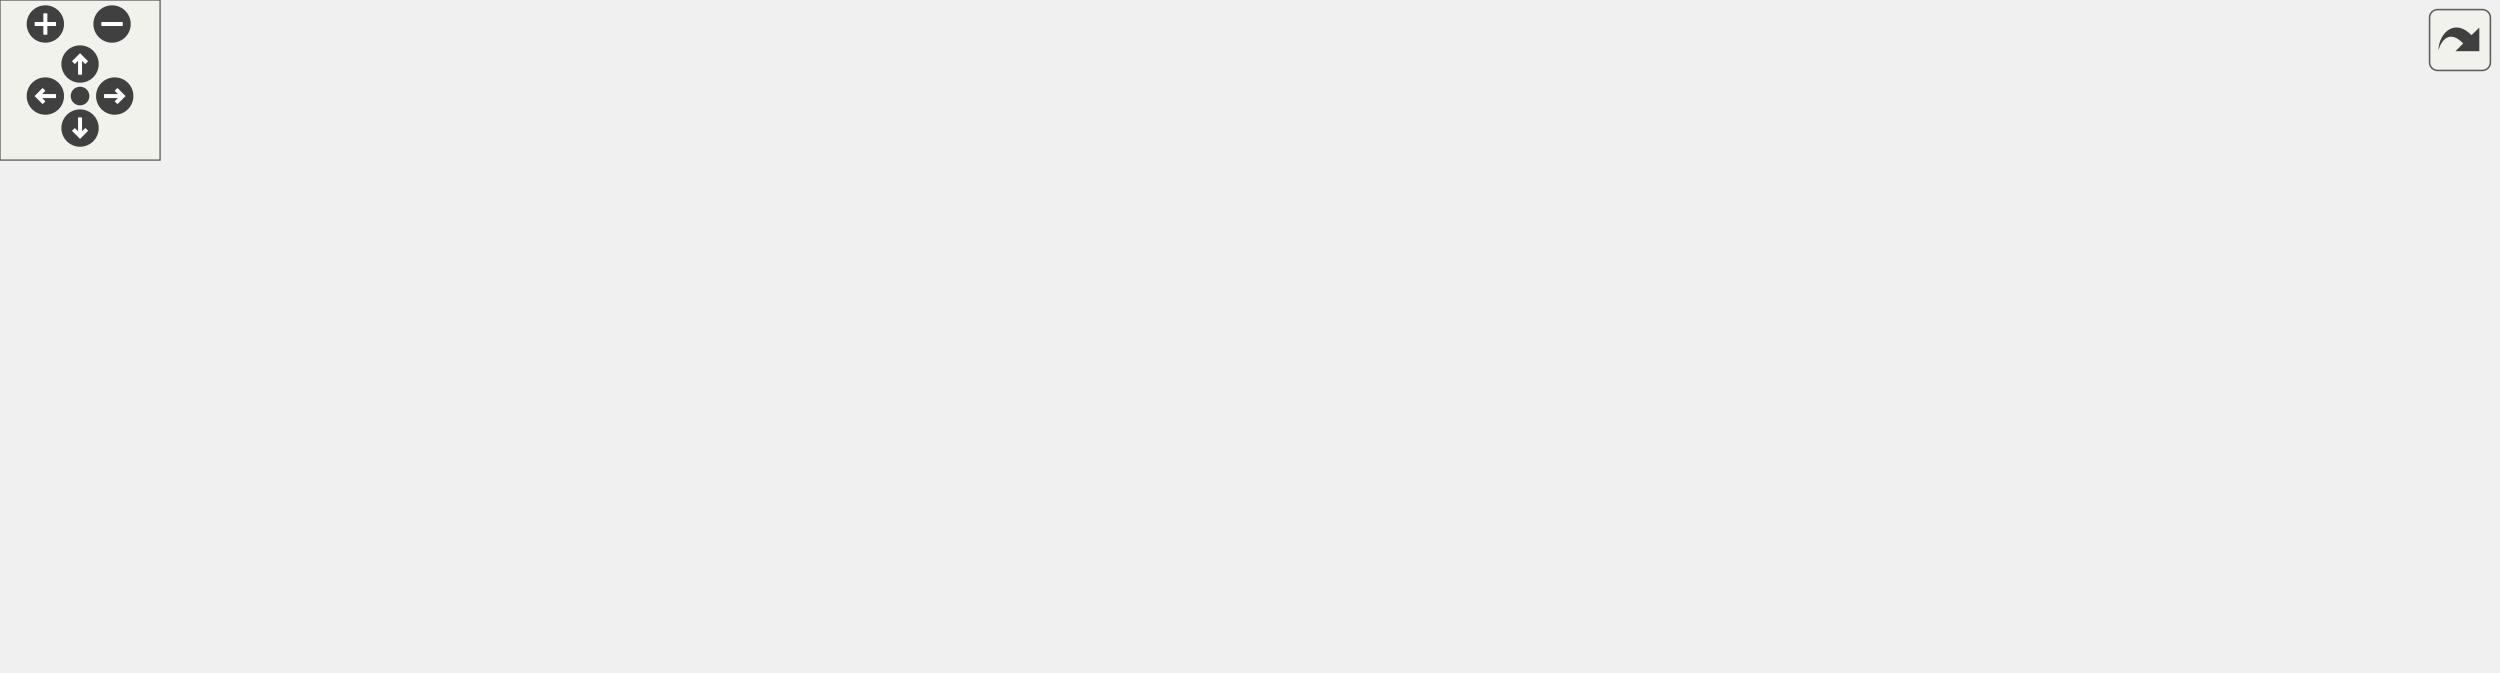
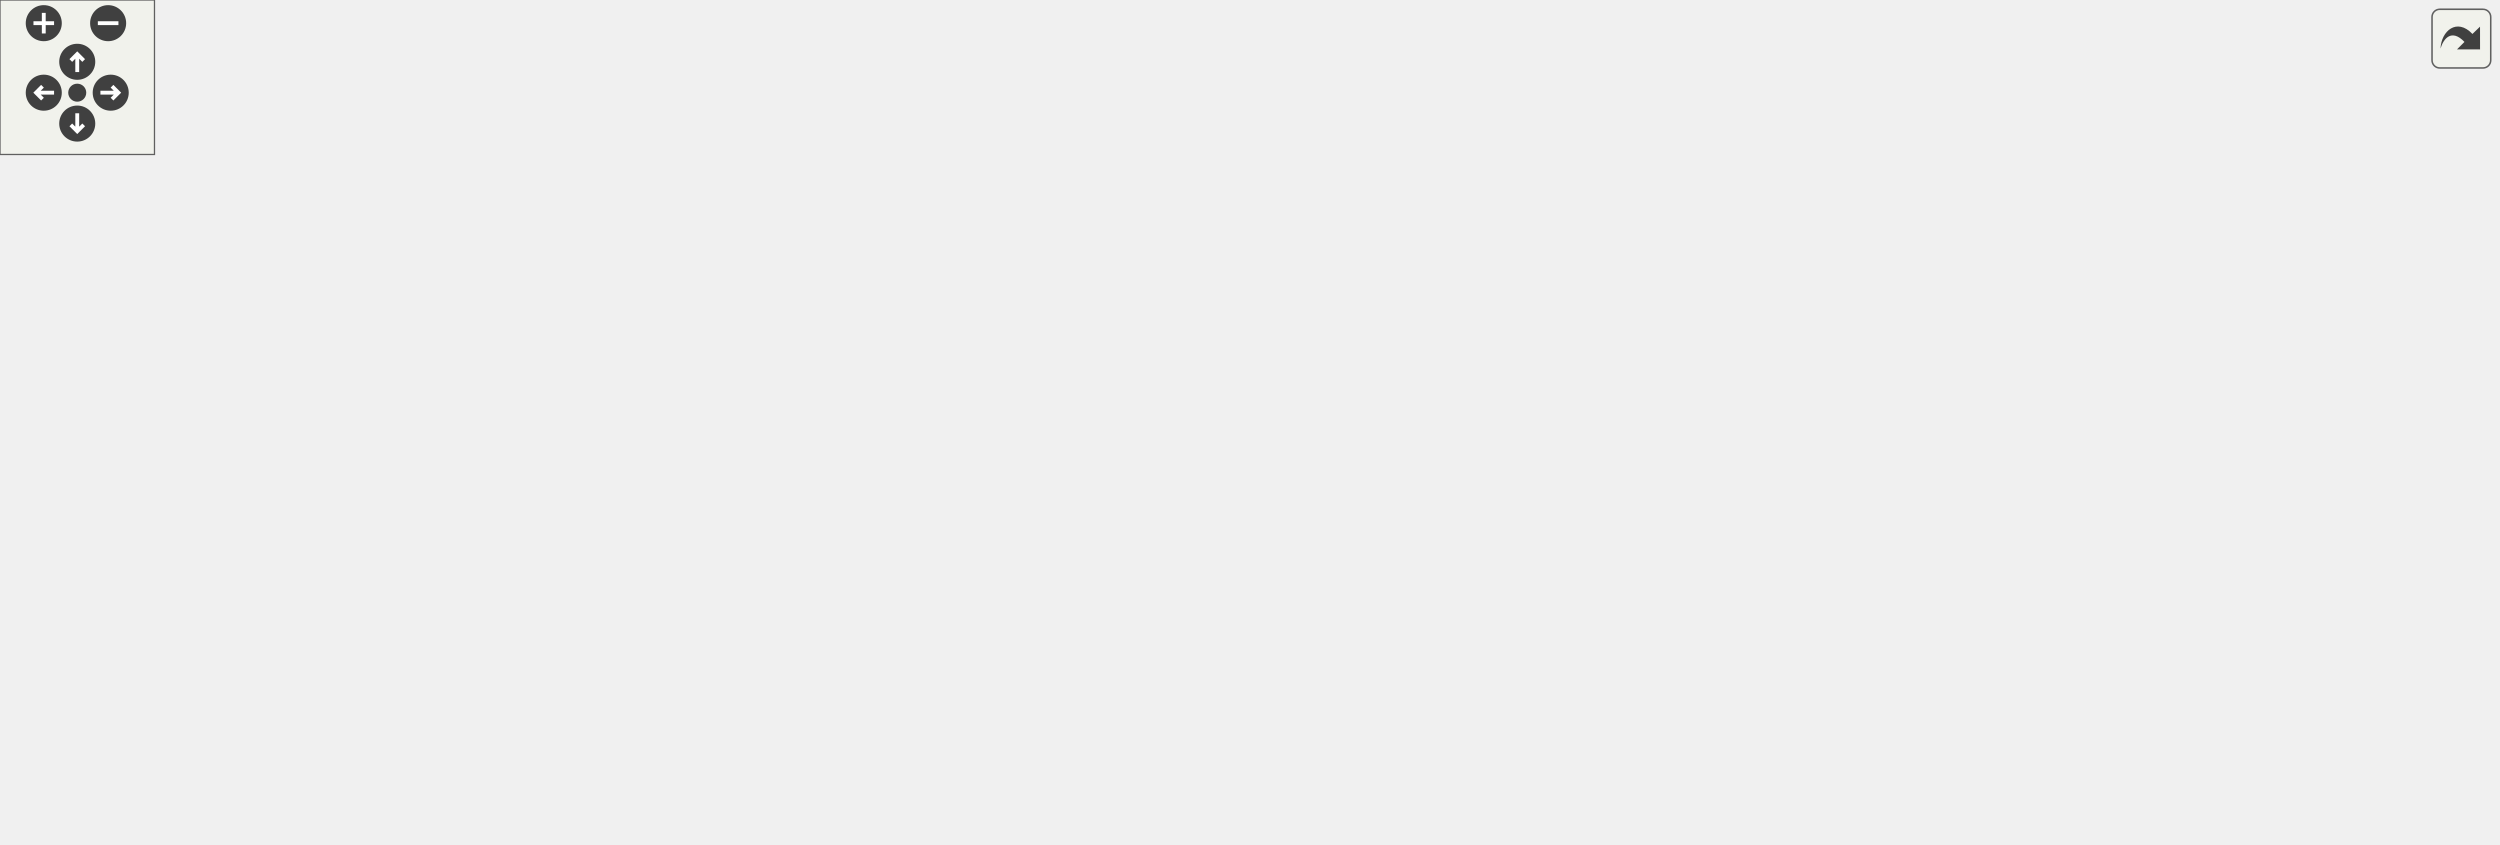
<svg xmlns="http://www.w3.org/2000/svg" xmlns:xlink="http://www.w3.org/1999/xlink" id="main" version="1.1" xml:space="preserve">
  <style type="text/css">
.edge:hover path { stroke: red; }
.edge:hover polygon { stroke: red; fill: red; }
</style>
  <defs>
    <circle id="rim" cx="0" cy="0" r="7" />
    <circle id="rim2" cx="0" cy="0" r="3.5" />
    <g id="zoomPlus">
      <use xlink:href="#rim" fill="#404040">
        <set attributeName="fill" to="#808080" begin="zoomplus.mouseover" end="zoomplus.mouseout" />
      </use>
      <path d="M-4,0h8M0,-4v8" fill="none" stroke="white" stroke-width="1.5" pointer-events="none" />
    </g>
    <g id="zoomMin">
      <use xlink:href="#rim" fill="#404040">
        <set attributeName="fill" to="#808080" begin="zoomminus.mouseover" end="zoomminus.mouseout" />
      </use>
      <path d="M-4,0h8" fill="none" stroke="white" stroke-width="1.5" pointer-events="none" />
    </g>
    <g id="dirArrow">
      <path fill="none" stroke="white" stroke-width="1.5" d="M0,-3.0v7 M-2.5,-0.5L0,-3.0L2.5,-0.5" />
    </g>
    <g id="resetDef">
      <use xlink:href="#rim2" fill="#404040">
        <set attributeName="fill" to="#808080" begin="reset.mouseover" end="reset.mouseout" />
      </use>
    </g>
  </defs>
  <svg id="graph" class="graph">
    <g id="viewport">
      <g id="node1" class="node">
-         <polygon fill="#bfbfbf" stroke="black" points="0,-76.5 0,-95.5 38,-95.5 38,-76.5 0,-76.5" />
-         <text text-anchor="middle" x="19" y="-83.5" font-family="Helvetica,sans-Serif" font-size="10.00">cons</text>
+         <polygon fill="#bfbfbf" stroke="black" points="0,-114.5 0,-133.5 38,-133.5 38,-114.5 0,-114.5" />
+         <text text-anchor="middle" x="19" y="-121.5" font-family="Helvetica,sans-Serif" font-size="10.00">cons</text>
      </g>
      <g id="node2" class="node">
        <g id="a_node2">
          <a xlink:href="../../d6/dce/json_8qc.html#a546c5b108abfad43d4a7fc51e594577e" target="_top" xlink:title="_json_parse_pair">
-             <polygon fill="none" stroke="black" points="95,-152.5 95,-171.5 185,-171.5 185,-152.5 95,-152.5" />
-             <text text-anchor="middle" x="140" y="-159.5" font-family="Helvetica,sans-Serif" font-size="10.00">_json_parse_pair</text>
+             <polygon fill="none" stroke="black" points="112,-228.5 112,-247.5 202,-247.5 202,-228.5 112,-228.5" />
+             <text text-anchor="middle" x="157" y="-235.5" font-family="Helvetica,sans-Serif" font-size="10.00">_json_parse_pair</text>
          </a>
        </g>
      </g>
      <g id="edge1" class="edge">
-         <path fill="none" stroke="midnightblue" d="M32.552,-103.573C42.465,-116.243 57.365,-132.838 74,-143 80.421,-146.923 87.694,-150.072 94.992,-152.588" />
-         <polygon fill="midnightblue" stroke="midnightblue" points="35.333,-101.447 26.526,-95.556 29.737,-105.653 35.333,-101.447" />
+         <path fill="none" stroke="midnightblue" d="M25.743,-143.332C33.239,-165.124 48.501,-199.983 74,-219 84.894,-227.125 98.695,-231.854 111.853,-234.582" />
+         <polygon fill="midnightblue" stroke="midnightblue" points="28.989,-141.995 22.596,-133.546 22.325,-144.137 28.989,-141.995" />
      </g>
      <g id="node13" class="node">
        <g id="a_node13">
          <a xlink:href="../../d1/d6b/classGametype.html#aef3a65f4987590d66b653b91180860ca" target="_top" xlink:title="Gametype::gametype_init">
-             <polygon fill="none" stroke="black" points="76,-114.5 76,-133.5 204,-133.5 204,-114.5 76,-114.5" />
-             <text text-anchor="middle" x="140" y="-121.5" font-family="Helvetica,sans-Serif" font-size="10.00">Gametype::gametype_init</text>
+             <polygon fill="none" stroke="black" points="93,-190.5 93,-209.5 221,-209.5 221,-190.5 93,-190.5" />
+             <text text-anchor="middle" x="157" y="-197.5" font-family="Helvetica,sans-Serif" font-size="10.00">Gametype::gametype_init</text>
          </a>
        </g>
      </g>
      <g id="edge17" class="edge">
-         <path fill="none" stroke="midnightblue" d="M48.047,-96.191C56.37,-99.128 65.525,-102.273 74,-105 84.073,-108.242 95.097,-111.552 105.158,-114.483" />
-         <polygon fill="midnightblue" stroke="midnightblue" points="49.006,-92.817 38.411,-92.755 46.654,-99.41 49.006,-92.817" />
+         <path fill="none" stroke="midnightblue" d="M32.388,-141.851C42.217,-154.663 57.084,-171.313 74,-181 80.721,-184.849 88.174,-187.918 95.767,-190.366" />
+         <polygon fill="midnightblue" stroke="midnightblue" points="35.164,-139.718 26.425,-133.727 29.521,-143.86 35.164,-139.718" />
      </g>
      <g id="node14" class="node">
        <g id="a_node14">
-           <a xlink:href="../../df/da7/generic_8qc.html#a8ccf667ca0a34f9ed5287facb87f69d3" target="_top" xlink:title="GenericCommand_maplist">
-             <polygon fill="none" stroke="black" points="74,-76.5 74,-95.5 206,-95.5 206,-76.5 74,-76.5" />
-             <text text-anchor="middle" x="140" y="-83.5" font-family="Helvetica,sans-Serif" font-size="10.00">GenericCommand_maplist</text>
+           <a xlink:href="../../df/da7/generic_8qc.html#a22a6ea705477db6193737bb87b34fd28" target="_top" xlink:title="GenericCommand_addtolist">
+             <polygon fill="none" stroke="black" points="88.5,-152.5 88.5,-171.5 225.5,-171.5 225.5,-152.5 88.5,-152.5" />
+             <text text-anchor="middle" x="157" y="-159.5" font-family="Helvetica,sans-Serif" font-size="10.00">GenericCommand_addtolist</text>
          </a>
        </g>
      </g>
      <g id="edge18" class="edge">
-         <path fill="none" stroke="midnightblue" d="M48.342,-86C56.133,-86 64.918,-86 73.874,-86" />
-         <polygon fill="midnightblue" stroke="midnightblue" points="48.074,-82.5 38.074,-86 48.074,-89.5 48.074,-82.5" />
+         <path fill="none" stroke="midnightblue" d="M47.954,-134.497C56.274,-137.441 65.451,-140.514 74,-143 85.787,-146.428 98.667,-149.652 110.654,-152.437" />
+         <polygon fill="midnightblue" stroke="midnightblue" points="48.925,-131.127 38.331,-131.017 46.544,-137.709 48.925,-131.127" />
      </g>
      <g id="node16" class="node">
        <g id="a_node16">
+           <a xlink:href="../../df/da7/generic_8qc.html#a8ccf667ca0a34f9ed5287facb87f69d3" target="_top" xlink:title="GenericCommand_maplist">
+             <polygon fill="none" stroke="black" points="91,-114.5 91,-133.5 223,-133.5 223,-114.5 91,-114.5" />
+             <text text-anchor="middle" x="157" y="-121.5" font-family="Helvetica,sans-Serif" font-size="10.00">GenericCommand_maplist</text>
+           </a>
+         </g>
+       </g>
+       <g id="edge20" class="edge">
+         <path fill="none" stroke="midnightblue" d="M48.191,-124C60.603,-124 75.746,-124 90.713,-124" />
+         <polygon fill="midnightblue" stroke="midnightblue" points="48.06,-120.5 38.06,-124 48.06,-127.5 48.06,-120.5" />
+       </g>
+       <g id="node18" class="node">
+         <g id="a_node18">
+           <a xlink:href="../../df/da7/generic_8qc.html#aa303299748e31b68debfe65e05875439" target="_top" xlink:title="GenericCommand_removefromlist">
+             <polygon fill="none" stroke="black" points="74.5,-76.5 74.5,-95.5 239.5,-95.5 239.5,-76.5 74.5,-76.5" />
+             <text text-anchor="middle" x="157" y="-83.5" font-family="Helvetica,sans-Serif" font-size="10.00">GenericCommand_removefromlist</text>
+           </a>
+         </g>
+       </g>
+       <g id="edge22" class="edge">
+         <path fill="none" stroke="midnightblue" d="M47.954,-113.503C56.274,-110.559 65.451,-107.486 74,-105 85.787,-101.572 98.667,-98.348 110.654,-95.564" />
+         <polygon fill="midnightblue" stroke="midnightblue" points="46.544,-110.291 38.331,-116.983 48.925,-116.873 46.544,-110.291" />
+       </g>
+       <g id="node20" class="node">
+         <g id="a_node20">
          <a xlink:href="../../db/dcc/g__world_8qc.html#aac7f083651dfcb99dbbd8afc5e339233" target="_top" xlink:title="spawnfunc">
-             <polygon fill="none" stroke="black" points="108,-38.5 108,-57.5 172,-57.5 172,-38.5 108,-38.5" />
-             <text text-anchor="middle" x="140" y="-45.5" font-family="Helvetica,sans-Serif" font-size="10.00">spawnfunc</text>
-           </a>
-         </g>
-       </g>
-       <g id="edge20" class="edge">
-         <path fill="none" stroke="midnightblue" d="M48.047,-75.809C56.37,-72.872 65.525,-69.727 74,-67 84.968,-63.47 97.064,-59.859 107.817,-56.745" />
-         <polygon fill="midnightblue" stroke="midnightblue" points="46.654,-72.59 38.411,-79.245 49.006,-79.183 46.654,-72.59" />
-       </g>
-       <g id="node17" class="node">
-         <g id="a_node17">
+             <polygon fill="none" stroke="black" points="125,-38.5 125,-57.5 189,-57.5 189,-38.5 125,-38.5" />
+             <text text-anchor="middle" x="157" y="-45.5" font-family="Helvetica,sans-Serif" font-size="10.00">spawnfunc</text>
+           </a>
+         </g>
+       </g>
+       <g id="edge24" class="edge">
+         <path fill="none" stroke="midnightblue" d="M32.388,-106.149C42.217,-93.337 57.084,-76.687 74,-67 89.471,-58.141 108.82,-53.41 124.836,-50.886" />
+         <polygon fill="midnightblue" stroke="midnightblue" points="29.521,-104.14 26.425,-114.273 35.164,-108.282 29.521,-104.14" />
+       </g>
+       <g id="node21" class="node">
+         <g id="a_node21">
          <a xlink:href="../../d3/d93/spawning_8qh.html#ac7b155ae9b6d6ccef4940bf9ef0b5dc9" target="_top" xlink:title="W_Apply_Weaponreplace">
-             <polygon fill="none" stroke="black" points="75.5,-0.5 75.5,-19.5 204.5,-19.5 204.5,-0.5 75.5,-0.5" />
-             <text text-anchor="middle" x="140" y="-7.5" font-family="Helvetica,sans-Serif" font-size="10.00">W_Apply_Weaponreplace</text>
-           </a>
-         </g>
-       </g>
-       <g id="edge21" class="edge">
-         <path fill="none" stroke="midnightblue" d="M32.552,-68.427C42.465,-55.757 57.365,-39.162 74,-29 80.321,-25.139 87.467,-22.027 94.65,-19.53" />
-         <polygon fill="midnightblue" stroke="midnightblue" points="29.737,-66.347 26.526,-76.444 35.333,-70.553 29.737,-66.347" />
+             <polygon fill="none" stroke="black" points="92.5,-0.5 92.5,-19.5 221.5,-19.5 221.5,-0.5 92.5,-0.5" />
+             <text text-anchor="middle" x="157" y="-7.5" font-family="Helvetica,sans-Serif" font-size="10.00">W_Apply_Weaponreplace</text>
+           </a>
+         </g>
+       </g>
+       <g id="edge25" class="edge">
+         <path fill="none" stroke="midnightblue" d="M25.743,-104.668C33.239,-82.876 48.501,-48.017 74,-29 79.506,-24.894 85.754,-21.655 92.286,-19.104" />
+         <polygon fill="midnightblue" stroke="midnightblue" points="22.325,-103.863 22.596,-114.454 28.989,-106.005 22.325,-103.863" />
      </g>
      <g id="node3" class="node">
        <g id="a_node3">
          <a xlink:href="../../d6/dce/json_8qc.html#afee78f851a0e0c714cbc2fac22bfac51" target="_top" xlink:title="_json_parse_members">
-             <polygon fill="none" stroke="black" points="250.5,-133.5 250.5,-152.5 365.5,-152.5 365.5,-133.5 250.5,-133.5" />
-             <text text-anchor="middle" x="308" y="-140.5" font-family="Helvetica,sans-Serif" font-size="10.00">_json_parse_members</text>
+             <polygon fill="none" stroke="black" points="284.5,-209.5 284.5,-228.5 399.5,-228.5 399.5,-209.5 284.5,-209.5" />
+             <text text-anchor="middle" x="342" y="-216.5" font-family="Helvetica,sans-Serif" font-size="10.00">_json_parse_members</text>
          </a>
        </g>
      </g>
      <g id="edge2" class="edge">
-         <path fill="none" stroke="midnightblue" d="M195.168,-155.8C212.792,-153.783 232.396,-151.539 250.206,-149.501" />
-         <polygon fill="midnightblue" stroke="midnightblue" points="194.586,-152.344 185.049,-156.958 195.382,-159.298 194.586,-152.344" />
+         <path fill="none" stroke="midnightblue" d="M212.427,-232.349C235.084,-229.997 261.391,-227.265 284.284,-224.888" />
+         <polygon fill="midnightblue" stroke="midnightblue" points="211.884,-228.887 202.299,-233.401 212.607,-235.849 211.884,-228.887" />
      </g>
      <g id="node4" class="node">
        <g id="a_node4">
          <a xlink:href="../../d6/dce/json_8qc.html#a98398cae773f760d132dc677942c64bc" target="_top" xlink:title="parse a json object ">
-             <polygon fill="none" stroke="black" points="410.5,-133.5 410.5,-152.5 511.5,-152.5 511.5,-133.5 410.5,-133.5" />
-             <text text-anchor="middle" x="461" y="-140.5" font-family="Helvetica,sans-Serif" font-size="10.00">_json_parse_object</text>
+             <polygon fill="none" stroke="black" points="444.5,-209.5 444.5,-228.5 545.5,-228.5 545.5,-209.5 444.5,-209.5" />
+             <text text-anchor="middle" x="495" y="-216.5" font-family="Helvetica,sans-Serif" font-size="10.00">_json_parse_object</text>
          </a>
        </g>
      </g>
      <g id="edge3" class="edge">
-         <path fill="none" stroke="midnightblue" d="M375.796,-143C387.449,-143 399.382,-143 410.465,-143" />
-         <polygon fill="midnightblue" stroke="midnightblue" points="375.656,-139.5 365.656,-143 375.656,-146.5 375.656,-139.5" />
+         <path fill="none" stroke="midnightblue" d="M409.796,-219C421.449,-219 433.382,-219 444.465,-219" />
+         <polygon fill="midnightblue" stroke="midnightblue" points="409.656,-215.5 399.656,-219 409.656,-222.5 409.656,-215.5" />
      </g>
      <g id="node5" class="node">
        <g id="a_node5">
          <a xlink:href="../../d6/dce/json_8qc.html#adead87cee3e506639f48fd8002425f03" target="_top" xlink:title="_json_parse_value">
-             <polygon fill="none" stroke="black" points="548,-171.5 548,-190.5 646,-190.5 646,-171.5 548,-171.5" />
-             <text text-anchor="middle" x="597" y="-178.5" font-family="Helvetica,sans-Serif" font-size="10.00">_json_parse_value</text>
+             <polygon fill="none" stroke="black" points="582,-247.5 582,-266.5 680,-266.5 680,-247.5 582,-247.5" />
+             <text text-anchor="middle" x="631" y="-254.5" font-family="Helvetica,sans-Serif" font-size="10.00">_json_parse_value</text>
          </a>
        </g>
      </g>
      <g id="edge4" class="edge">
-         <path fill="none" stroke="midnightblue" d="M505.438,-155.318C523.849,-160.539 544.98,-166.532 562.197,-171.414" />
-         <polygon fill="midnightblue" stroke="midnightblue" points="506.389,-151.95 495.814,-152.589 504.48,-158.685 506.389,-151.95" />
+         <path fill="none" stroke="midnightblue" d="M539.438,-231.318C557.849,-236.539 578.98,-242.532 596.197,-247.414" />
+         <polygon fill="midnightblue" stroke="midnightblue" points="540.389,-227.95 529.814,-228.589 538.48,-234.685 540.389,-227.95" />
      </g>
      <g id="node7" class="node">
        <g id="a_node7">
          <a xlink:href="../../d0/d44/lib_2matrix_2matrix_8qc.html#a134e449f3a13ea7e215d14ff291ed084" target="_top" xlink:title="MX_Messages_">
-             <polygon fill="none" stroke="black" points="553.5,-133.5 553.5,-152.5 640.5,-152.5 640.5,-133.5 553.5,-133.5" />
-             <text text-anchor="middle" x="597" y="-140.5" font-family="Helvetica,sans-Serif" font-size="10.00">MX_Messages_</text>
+             <polygon fill="none" stroke="black" points="587.5,-209.5 587.5,-228.5 674.5,-228.5 674.5,-209.5 587.5,-209.5" />
+             <text text-anchor="middle" x="631" y="-216.5" font-family="Helvetica,sans-Serif" font-size="10.00">MX_Messages_</text>
          </a>
        </g>
      </g>
      <g id="edge8" class="edge">
-         <path fill="none" stroke="midnightblue" d="M521.632,-143C532.301,-143 543.223,-143 553.297,-143" />
-         <polygon fill="midnightblue" stroke="midnightblue" points="521.516,-139.5 511.516,-143 521.516,-146.5 521.516,-139.5" />
+         <path fill="none" stroke="midnightblue" d="M555.632,-219C566.301,-219 577.223,-219 587.297,-219" />
+         <polygon fill="midnightblue" stroke="midnightblue" points="555.516,-215.5 545.516,-219 555.516,-222.5 555.516,-215.5" />
      </g>
      <g id="node10" class="node">
        <g id="a_node10">
          <a xlink:href="../../d0/d44/lib_2matrix_2matrix_8qc.html#a4bb51267cc7dc0a82d1f26e5e3af6cfc" target="_top" xlink:title="MX_Sync_">
-             <polygon fill="none" stroke="black" points="564.5,-95.5 564.5,-114.5 629.5,-114.5 629.5,-95.5 564.5,-95.5" />
-             <text text-anchor="middle" x="597" y="-102.5" font-family="Helvetica,sans-Serif" font-size="10.00">MX_Sync_</text>
+             <polygon fill="none" stroke="black" points="598.5,-171.5 598.5,-190.5 663.5,-190.5 663.5,-171.5 598.5,-171.5" />
+             <text text-anchor="middle" x="631" y="-178.5" font-family="Helvetica,sans-Serif" font-size="10.00">MX_Sync_</text>
          </a>
        </g>
      </g>
      <g id="edge12" class="edge">
-         <path fill="none" stroke="midnightblue" d="M505.553,-130.649C524.766,-125.201 546.923,-118.917 564.498,-113.933" />
-         <polygon fill="midnightblue" stroke="midnightblue" points="504.48,-127.315 495.814,-133.411 506.389,-134.05 504.48,-127.315" />
+         <path fill="none" stroke="midnightblue" d="M539.553,-206.649C558.766,-201.201 580.923,-194.917 598.498,-189.933" />
+         <polygon fill="midnightblue" stroke="midnightblue" points="538.48,-203.315 529.814,-209.411 540.389,-210.05 538.48,-203.315" />
      </g>
      <g id="node12" class="node">
        <g id="a_node12">
          <a xlink:href="../../d6/dce/json_8qc.html#a90a3dd158f872c0c5ebaa20b79b47d53" target="_top" xlink:title="TEST">
-             <polygon fill="none" stroke="black" points="576,-57.5 576,-76.5 618,-76.5 618,-57.5 576,-57.5" />
-             <text text-anchor="middle" x="597" y="-64.5" font-family="Helvetica,sans-Serif" font-size="10.00">TEST</text>
+             <polygon fill="none" stroke="black" points="610,-133.5 610,-152.5 652,-152.5 652,-133.5 610,-133.5" />
+             <text text-anchor="middle" x="631" y="-140.5" font-family="Helvetica,sans-Serif" font-size="10.00">TEST</text>
          </a>
        </g>
      </g>
      <g id="edge16" class="edge">
-         <path fill="none" stroke="midnightblue" d="M482.69,-127.506C499.658,-115.245 524.607,-98.212 548,-86 556.898,-81.355 567.198,-77.137 575.97,-73.863" />
-         <polygon fill="midnightblue" stroke="midnightblue" points="480.597,-124.701 474.596,-133.432 484.732,-130.349 480.597,-124.701" />
+         <path fill="none" stroke="midnightblue" d="M516.69,-203.506C533.658,-191.245 558.607,-174.212 582,-162 590.898,-157.355 601.198,-153.137 609.97,-149.863" />
+         <polygon fill="midnightblue" stroke="midnightblue" points="514.597,-200.701 508.596,-209.432 518.732,-206.349 514.597,-200.701" />
      </g>
      <g id="edge7" class="edge">
-         <path fill="none" stroke="midnightblue" d="M537.837,-178.571C445.549,-174.717 267.587,-167.286 185.041,-163.839" />
-         <polygon fill="midnightblue" stroke="midnightblue" points="537.708,-182.069 547.845,-178.989 538,-175.075 537.708,-182.069" />
+         <path fill="none" stroke="midnightblue" d="M571.796,-254.657C476.219,-250.81 288.094,-243.237 202.405,-239.787" />
+         <polygon fill="midnightblue" stroke="midnightblue" points="571.733,-258.157 581.865,-255.062 572.014,-251.163 571.733,-258.157" />
      </g>
      <g id="node6" class="node">
        <g id="a_node6">
          <a xlink:href="../../d6/dce/json_8qc.html#a39be0737379c77263b5a9bfde329a22c" target="_top" xlink:title="_json_parse_array">
-             <polygon fill="none" stroke="black" points="682,-171.5 682,-190.5 778,-190.5 778,-171.5 682,-171.5" />
-             <text text-anchor="middle" x="730" y="-178.5" font-family="Helvetica,sans-Serif" font-size="10.00">_json_parse_array</text>
+             <polygon fill="none" stroke="black" points="716,-247.5 716,-266.5 812,-266.5 812,-247.5 716,-247.5" />
+             <text text-anchor="middle" x="764" y="-254.5" font-family="Helvetica,sans-Serif" font-size="10.00">_json_parse_array</text>
          </a>
        </g>
      </g>
      <g id="edge5" class="edge">
-         <path fill="none" stroke="midnightblue" d="M656.047,-174.289C664.675,-174.198 673.477,-174.266 681.845,-174.491" />
-         <polygon fill="midnightblue" stroke="midnightblue" points="655.972,-170.79 646.036,-174.468 656.097,-177.789 655.972,-170.79" />
+         <path fill="none" stroke="midnightblue" d="M690.047,-250.289C698.675,-250.198 707.477,-250.266 715.845,-250.491" />
+         <polygon fill="midnightblue" stroke="midnightblue" points="689.972,-246.79 680.036,-250.468 690.097,-253.789 689.972,-246.79" />
      </g>
      <g id="edge6" class="edge">
-         <path fill="none" stroke="midnightblue" d="M671.578,-187.704C663.052,-187.801 654.342,-187.744 646.036,-187.532" />
-         <polygon fill="midnightblue" stroke="midnightblue" points="671.913,-191.199 681.845,-187.509 671.78,-184.2 671.913,-191.199" />
+         <path fill="none" stroke="midnightblue" d="M705.578,-263.704C697.052,-263.801 688.342,-263.744 680.036,-263.532" />
+         <polygon fill="midnightblue" stroke="midnightblue" points="705.913,-267.199 715.845,-263.509 705.78,-260.2 705.913,-267.199" />
      </g>
      <g id="node8" class="node">
        <g id="a_node8">
          <a xlink:href="../../d5/d95/lib_2matrix_2matrix_8qh.html#a4422bbecfdc42523f559b11b0e0a1695" target="_top" xlink:title="MX_Messages">
-             <polygon fill="none" stroke="black" points="689,-133.5 689,-152.5 771,-152.5 771,-133.5 689,-133.5" />
-             <text text-anchor="middle" x="730" y="-140.5" font-family="Helvetica,sans-Serif" font-size="10.00">MX_Messages</text>
+             <polygon fill="none" stroke="black" points="723,-209.5 723,-228.5 805,-228.5 805,-209.5 723,-209.5" />
+             <text text-anchor="middle" x="764" y="-216.5" font-family="Helvetica,sans-Serif" font-size="10.00">MX_Messages</text>
          </a>
        </g>
      </g>
      <g id="edge9" class="edge">
-         <path fill="none" stroke="midnightblue" d="M650.59,-136.368C663.363,-136.132 676.817,-136.25 688.906,-136.723" />
-         <polygon fill="midnightblue" stroke="midnightblue" points="650.436,-132.871 640.532,-136.633 650.621,-139.868 650.436,-132.871" />
+         <path fill="none" stroke="midnightblue" d="M684.59,-212.368C697.363,-212.132 710.817,-212.25 722.906,-212.723" />
+         <polygon fill="midnightblue" stroke="midnightblue" points="684.436,-208.871 674.532,-212.633 684.621,-215.868 684.436,-208.871" />
      </g>
      <g id="edge11" class="edge">
-         <path fill="none" stroke="midnightblue" d="M678.581,-149.588C666.018,-149.862 652.672,-149.788 640.532,-149.367" />
-         <polygon fill="midnightblue" stroke="midnightblue" points="679.016,-153.077 688.906,-149.277 678.805,-146.08 679.016,-153.077" />
+         <path fill="none" stroke="midnightblue" d="M712.581,-225.588C700.018,-225.862 686.672,-225.788 674.532,-225.367" />
+         <polygon fill="midnightblue" stroke="midnightblue" points="713.016,-229.077 722.906,-225.277 712.805,-222.08 713.016,-229.077" />
      </g>
      <g id="node9" class="node">
        <g id="a_node9">
          <a xlink:href="../../d8/d86/command_8qc.html#a8011943c633419e1e39634df6e77b6d0" target="_top" xlink:title="GENERIC_COMMAND">
-             <polygon fill="none" stroke="black" points="814,-114.5 814,-133.5 936,-133.5 936,-114.5 814,-114.5" />
-             <text text-anchor="middle" x="875" y="-121.5" font-family="Helvetica,sans-Serif" font-size="10.00">GENERIC_COMMAND</text>
+             <polygon fill="none" stroke="black" points="848,-190.5 848,-209.5 970,-209.5 970,-190.5 848,-190.5" />
+             <text text-anchor="middle" x="909" y="-197.5" font-family="Helvetica,sans-Serif" font-size="10.00">GENERIC_COMMAND</text>
          </a>
        </g>
      </g>
      <g id="edge10" class="edge">
-         <path fill="none" stroke="midnightblue" d="M781.423,-136.3C791.89,-134.91 803.018,-133.431 813.795,-131.999" />
-         <polygon fill="midnightblue" stroke="midnightblue" points="780.666,-132.87 771.214,-137.657 781.588,-139.809 780.666,-132.87" />
+         <path fill="none" stroke="midnightblue" d="M815.423,-212.3C825.89,-210.91 837.018,-209.431 847.795,-207.999" />
+         <polygon fill="midnightblue" stroke="midnightblue" points="814.666,-208.87 805.214,-213.657 815.588,-215.809 814.666,-208.87" />
      </g>
      <g id="node11" class="node">
        <g id="a_node11">
          <a xlink:href="../../d5/d95/lib_2matrix_2matrix_8qh.html#a768b3240e34255af819d0b64f060ab11" target="_top" xlink:title="MX_Sync">
-             <polygon fill="none" stroke="black" points="700.5,-95.5 700.5,-114.5 759.5,-114.5 759.5,-95.5 700.5,-95.5" />
-             <text text-anchor="middle" x="730" y="-102.5" font-family="Helvetica,sans-Serif" font-size="10.00">MX_Sync</text>
+             <polygon fill="none" stroke="black" points="734.5,-171.5 734.5,-190.5 793.5,-190.5 793.5,-171.5 734.5,-171.5" />
+             <text text-anchor="middle" x="764" y="-178.5" font-family="Helvetica,sans-Serif" font-size="10.00">MX_Sync</text>
          </a>
        </g>
      </g>
      <g id="edge13" class="edge">
-         <path fill="none" stroke="midnightblue" d="M639.956,-98.653C659.637,-97.95 682.589,-98.166 700.262,-99.301" />
-         <polygon fill="midnightblue" stroke="midnightblue" points="639.541,-95.169 629.711,-99.122 639.861,-102.161 639.541,-95.169" />
+         <path fill="none" stroke="midnightblue" d="M673.956,-174.654C693.637,-173.95 716.589,-174.166 734.262,-175.301" />
+         <polygon fill="midnightblue" stroke="midnightblue" points="673.541,-171.169 663.711,-175.122 673.861,-178.161 673.541,-171.169" />
      </g>
      <g id="edge14" class="edge">
-         <path fill="none" stroke="midnightblue" d="M769.569,-110.125C783.192,-111.935 798.855,-114.016 813.837,-116.006" />
-         <polygon fill="midnightblue" stroke="midnightblue" points="769.968,-106.647 759.594,-108.799 769.046,-113.586 769.968,-106.647" />
+         <path fill="none" stroke="midnightblue" d="M803.569,-186.125C817.192,-187.935 832.855,-190.016 847.837,-192.006" />
+         <polygon fill="midnightblue" stroke="midnightblue" points="803.968,-182.647 793.594,-184.799 803.046,-189.586 803.968,-182.647" />
      </g>
      <g id="edge15" class="edge">
-         <path fill="none" stroke="midnightblue" d="M690.271,-111.222C670.977,-112.026 647.94,-111.912 629.711,-110.878" />
-         <polygon fill="midnightblue" stroke="midnightblue" points="690.458,-114.717 700.262,-110.699 690.092,-107.726 690.458,-114.717" />
+         <path fill="none" stroke="midnightblue" d="M724.271,-187.222C704.977,-188.026 681.94,-187.912 663.711,-186.878" />
+         <polygon fill="midnightblue" stroke="midnightblue" points="724.458,-190.717 734.262,-186.699 724.092,-183.726 724.458,-190.717" />
      </g>
      <g id="node15" class="node">
        <g id="a_node15">
+           <a xlink:href="../../df/da7/generic_8qc.html#a6672bc3d3475d6c8a7673a80272e0ede" target="_top" xlink:title="GENERIC_COMMAND">
+             <polygon fill="none" stroke="black" points="281,-152.5 281,-171.5 403,-171.5 403,-152.5 281,-152.5" />
+             <text text-anchor="middle" x="342" y="-159.5" font-family="Helvetica,sans-Serif" font-size="10.00">GENERIC_COMMAND</text>
+           </a>
+         </g>
+       </g>
+       <g id="edge19" class="edge">
+         <path fill="none" stroke="midnightblue" d="M235.938,-162C250.983,-162 266.529,-162 280.899,-162" />
+         <polygon fill="midnightblue" stroke="midnightblue" points="235.623,-158.5 225.623,-162 235.622,-165.5 235.623,-158.5" />
+       </g>
+       <g id="node17" class="node">
+         <g id="a_node17">
          <a xlink:href="../../df/da7/generic_8qc.html#af96c68d767d38bddfc69ea2a50a41c10" target="_top" xlink:title="GENERIC_COMMAND">
-             <polygon fill="none" stroke="black" points="247,-76.5 247,-95.5 369,-95.5 369,-76.5 247,-76.5" />
-             <text text-anchor="middle" x="308" y="-83.5" font-family="Helvetica,sans-Serif" font-size="10.00">GENERIC_COMMAND</text>
-           </a>
-         </g>
-       </g>
-       <g id="edge19" class="edge">
-         <path fill="none" stroke="midnightblue" d="M216.313,-86C226.571,-86 236.987,-86 246.927,-86" />
-         <polygon fill="midnightblue" stroke="midnightblue" points="216.131,-82.5 206.131,-86 216.131,-89.5 216.131,-82.5" />
-       </g>
-       <g id="node18" class="node">
-         <g id="a_node18">
+             <polygon fill="none" stroke="black" points="281,-114.5 281,-133.5 403,-133.5 403,-114.5 281,-114.5" />
+             <text text-anchor="middle" x="342" y="-121.5" font-family="Helvetica,sans-Serif" font-size="10.00">GENERIC_COMMAND</text>
+           </a>
+         </g>
+       </g>
+       <g id="edge21" class="edge">
+         <path fill="none" stroke="midnightblue" d="M233.306,-124C249.114,-124 265.589,-124 280.76,-124" />
+         <polygon fill="midnightblue" stroke="midnightblue" points="233.034,-120.5 223.034,-124 233.034,-127.5 233.034,-120.5" />
+       </g>
+       <g id="node19" class="node">
+         <g id="a_node19">
+           <a xlink:href="../../df/da7/generic_8qc.html#a3034377c38bd133b2fb40e4658d3e560" target="_top" xlink:title="GENERIC_COMMAND">
+             <polygon fill="none" stroke="black" points="281,-76.5 281,-95.5 403,-95.5 403,-76.5 281,-76.5" />
+             <text text-anchor="middle" x="342" y="-83.5" font-family="Helvetica,sans-Serif" font-size="10.00">GENERIC_COMMAND</text>
+           </a>
+         </g>
+       </g>
+       <g id="edge23" class="edge">
+         <path fill="none" stroke="midnightblue" d="M249.745,-86C260.346,-86 270.942,-86 280.965,-86" />
+         <polygon fill="midnightblue" stroke="midnightblue" points="249.599,-82.5 239.599,-86 249.599,-89.5 249.599,-82.5" />
+       </g>
+       <g id="node22" class="node">
+         <g id="a_node22">
          <a xlink:href="../../d3/d93/spawning_8qh.html#a60096e5c98b3b608470b6130fce0b405" target="_top" xlink:title="weapon_defaultspawnfunc">
-             <polygon fill="none" stroke="black" points="242,-0.5 242,-19.5 374,-19.5 374,-0.5 242,-0.5" />
-             <text text-anchor="middle" x="308" y="-7.5" font-family="Helvetica,sans-Serif" font-size="10.00">weapon_defaultspawnfunc</text>
-           </a>
-         </g>
-       </g>
-       <g id="edge22" class="edge">
-         <path fill="none" stroke="midnightblue" d="M214.789,-10C223.795,-10 232.948,-10 241.817,-10" />
-         <polygon fill="midnightblue" stroke="midnightblue" points="214.705,-6.5 204.705,-10 214.705,-13.5 214.705,-6.5" />
-       </g>
-       <g id="edge23" class="edge">
-         <path fill="none" stroke="midnightblue" d="M279.628,-28.654C280.814,-33.937 290.271,-38 308,-38 335.016,-38 342.825,-28.565 331.428,-19.757" />
-         <polygon fill="midnightblue" stroke="midnightblue" points="282.774,-30.198 284.572,-19.757 276.655,-26.797 282.774,-30.198" />
+             <polygon fill="none" stroke="black" points="276,-0.5 276,-19.5 408,-19.5 408,-0.5 276,-0.5" />
+             <text text-anchor="middle" x="342" y="-7.5" font-family="Helvetica,sans-Serif" font-size="10.00">weapon_defaultspawnfunc</text>
+           </a>
+         </g>
+       </g>
+       <g id="edge26" class="edge">
+         <path fill="none" stroke="midnightblue" d="M231.751,-10C246.372,-10 261.623,-10 275.931,-10" />
+         <polygon fill="midnightblue" stroke="midnightblue" points="231.748,-6.5 221.748,-10 231.748,-13.5 231.748,-6.5" />
+       </g>
+       <g id="edge27" class="edge">
+         <path fill="none" stroke="midnightblue" d="M313.628,-28.654C314.814,-33.937 324.271,-38 342,-38 369.016,-38 376.825,-28.565 365.428,-19.757" />
+         <polygon fill="midnightblue" stroke="midnightblue" points="316.774,-30.198 318.572,-19.757 310.655,-26.797 316.774,-30.198" />
      </g>
    </g>
  </svg>
  <g id="navigator" transform="translate(0 0)" fill="#404254">
    <rect fill="#f2f5e9" fill-opacity="0.5" stroke="#606060" stroke-width=".5" x="0" y="0" width="60" height="60" />
    <use id="zoomplus" xlink:href="#zoomPlus" x="17" y="9" />
    <use id="zoomminus" xlink:href="#zoomMin" x="42" y="9" />
    <use id="reset" xlink:href="#resetDef" x="30" y="36" />
    <g id="arrowUp" xlink:href="#dirArrow" transform="translate(30 24)">
      <use xlink:href="#rim" fill="#404040">
        <set attributeName="fill" to="#808080" begin="arrowUp.mouseover" end="arrowUp.mouseout" />
      </use>
      <path fill="none" stroke="white" stroke-width="1.5" d="M0,-3.0v7 M-2.5,-0.5L0,-3.0L2.5,-0.5" />
    </g>
    <g id="arrowRight" xlink:href="#dirArrow" transform="rotate(90) translate(36 -43)">
      <use xlink:href="#rim" fill="#404040">
        <set attributeName="fill" to="#808080" begin="arrowRight.mouseover" end="arrowRight.mouseout" />
      </use>
      <path fill="none" stroke="white" stroke-width="1.5" d="M0,-3.0v7 M-2.5,-0.5L0,-3.0L2.5,-0.5" />
    </g>
    <g id="arrowDown" xlink:href="#dirArrow" transform="rotate(180) translate(-30 -48)">
      <use xlink:href="#rim" fill="#404040">
        <set attributeName="fill" to="#808080" begin="arrowDown.mouseover" end="arrowDown.mouseout" />
      </use>
      <path fill="none" stroke="white" stroke-width="1.5" d="M0,-3.0v7 M-2.5,-0.5L0,-3.0L2.5,-0.5" />
    </g>
    <g id="arrowLeft" xlink:href="#dirArrow" transform="rotate(270) translate(-36 17)">
      <use xlink:href="#rim" fill="#404040">
        <set attributeName="fill" to="#808080" begin="arrowLeft.mouseover" end="arrowLeft.mouseout" />
      </use>
      <path fill="none" stroke="white" stroke-width="1.5" d="M0,-3.0v7 M-2.5,-0.5L0,-3.0L2.5,-0.5" />
    </g>
  </g>
  <svg viewBox="0 0 15 15" width="100%" height="30px" preserveAspectRatio="xMaxYMin meet">
    <g id="arrow_out" transform="scale(0.3 0.3)">
      <a xlink:href="string_8qh_ab3eb2270af4613832a52d512e62e4f40_icgraph_org.svg" target="_base">
        <rect id="button" ry="5" rx="5" y="6" x="6" height="38" width="38" fill="#f2f5e9" fill-opacity="0.5" stroke="#606060" stroke-width="1.0" />
        <path id="arrow" d="M 11.5,31.437 C 11.94,20.098 22.043,11.323 32.159,21.979 L 37.069,17.246 C 37.069,17.246 37.088,32 37.088,32 L 22.16,31.978 C 22.16,31.978 26.998,27.14 26.998,27.14 C 18.529,18.264 13.292,25.23 11.5,31.437 z" style="fill:#404040;" />
      </a>
    </g>
  </svg>
</svg>
